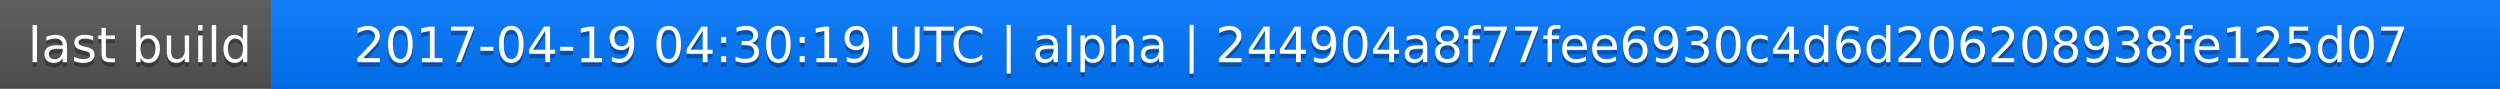
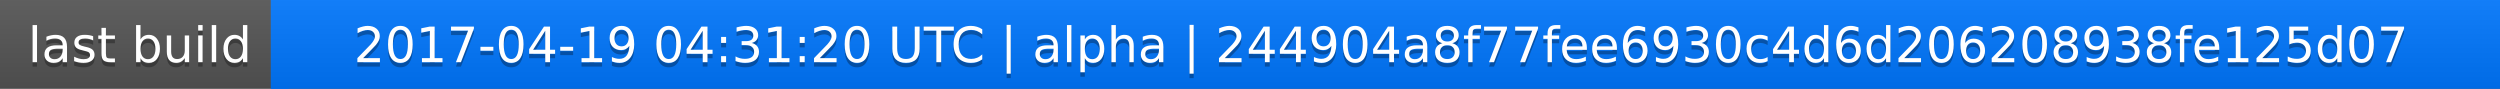
<svg xmlns="http://www.w3.org/2000/svg" width="563" height="20">
  <linearGradient id="a" x2="0" y2="100%">
    <stop offset="0" stop-color="#bbb" stop-opacity=".1" />
    <stop offset="1" stop-opacity=".1" />
  </linearGradient>
  <rect rx="0" width="563" height="20" fill="#555" />
  <rect rx="0" x="61" width="502" height="20" fill="#07f" />
  <path fill="#07f" d="M61 0h4v20h-4z" />
  <rect rx="0" width="563" height="20" fill="url(#a)" />
  <g fill="#fff" text-anchor="middle" font-family="DejaVu Sans,Verdana,Geneva,sans-serif" font-size="11">
    <text x="31.5" y="15" fill="#010101" fill-opacity=".3">last build</text>
    <text x="31.5" y="14">last build</text>
-     <text x="311" y="15" fill="#010101" fill-opacity=".3">2017-04-19 04:30:19 UTC | alpha | 244904a8f77fee6930c4d6d206208938fe125d07</text>
-     <text x="311" y="14">2017-04-19 04:30:19 UTC | alpha | 244904a8f77fee6930c4d6d206208938fe125d07</text>
+     <text x="311" y="15" fill="#010101" fill-opacity=".3">2017-04-19 04:31:20 UTC | alpha | 244904a8f77fee6930c4d6d206208938fe125d07</text>
+     <text x="311" y="14">2017-04-19 04:31:20 UTC | alpha | 244904a8f77fee6930c4d6d206208938fe125d07</text>
  </g>
</svg>
